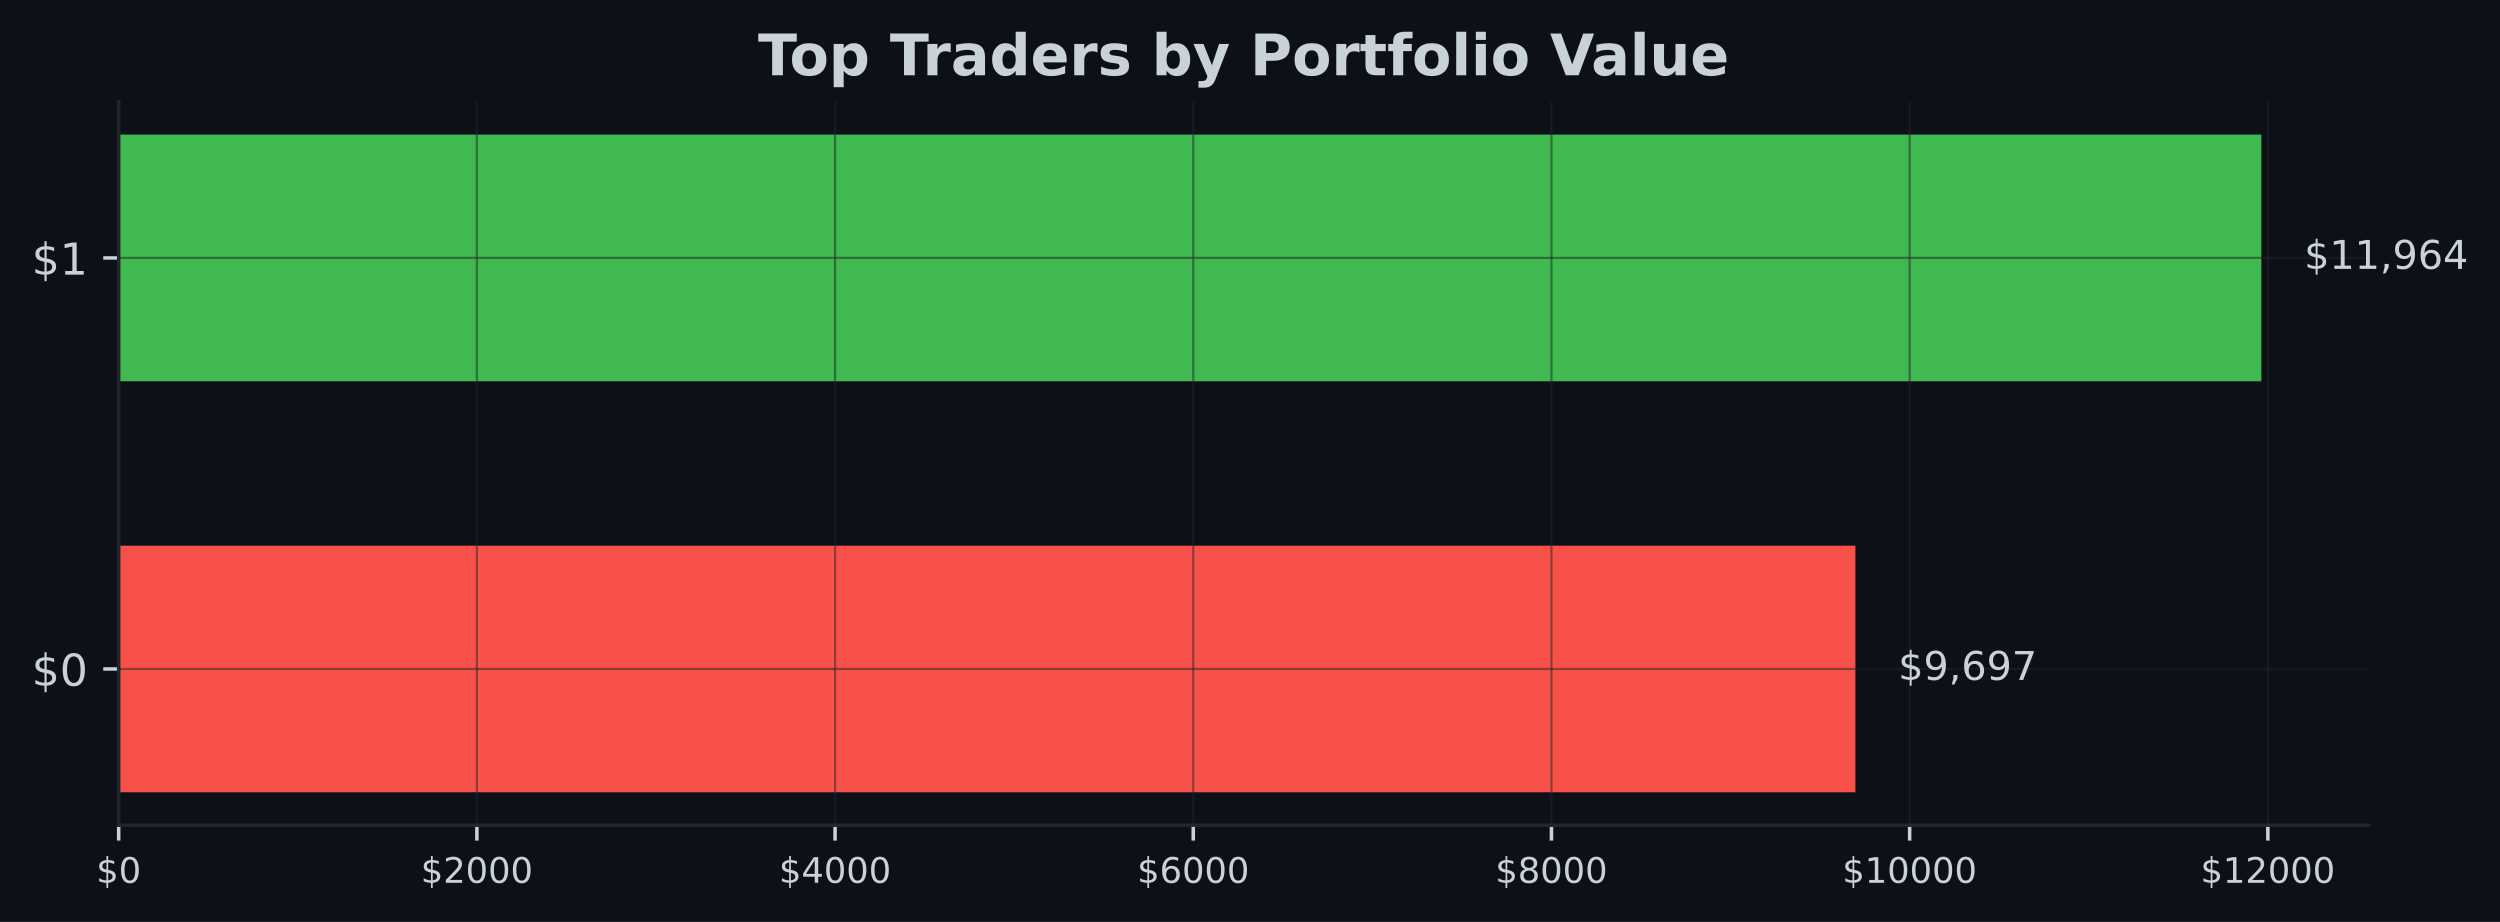
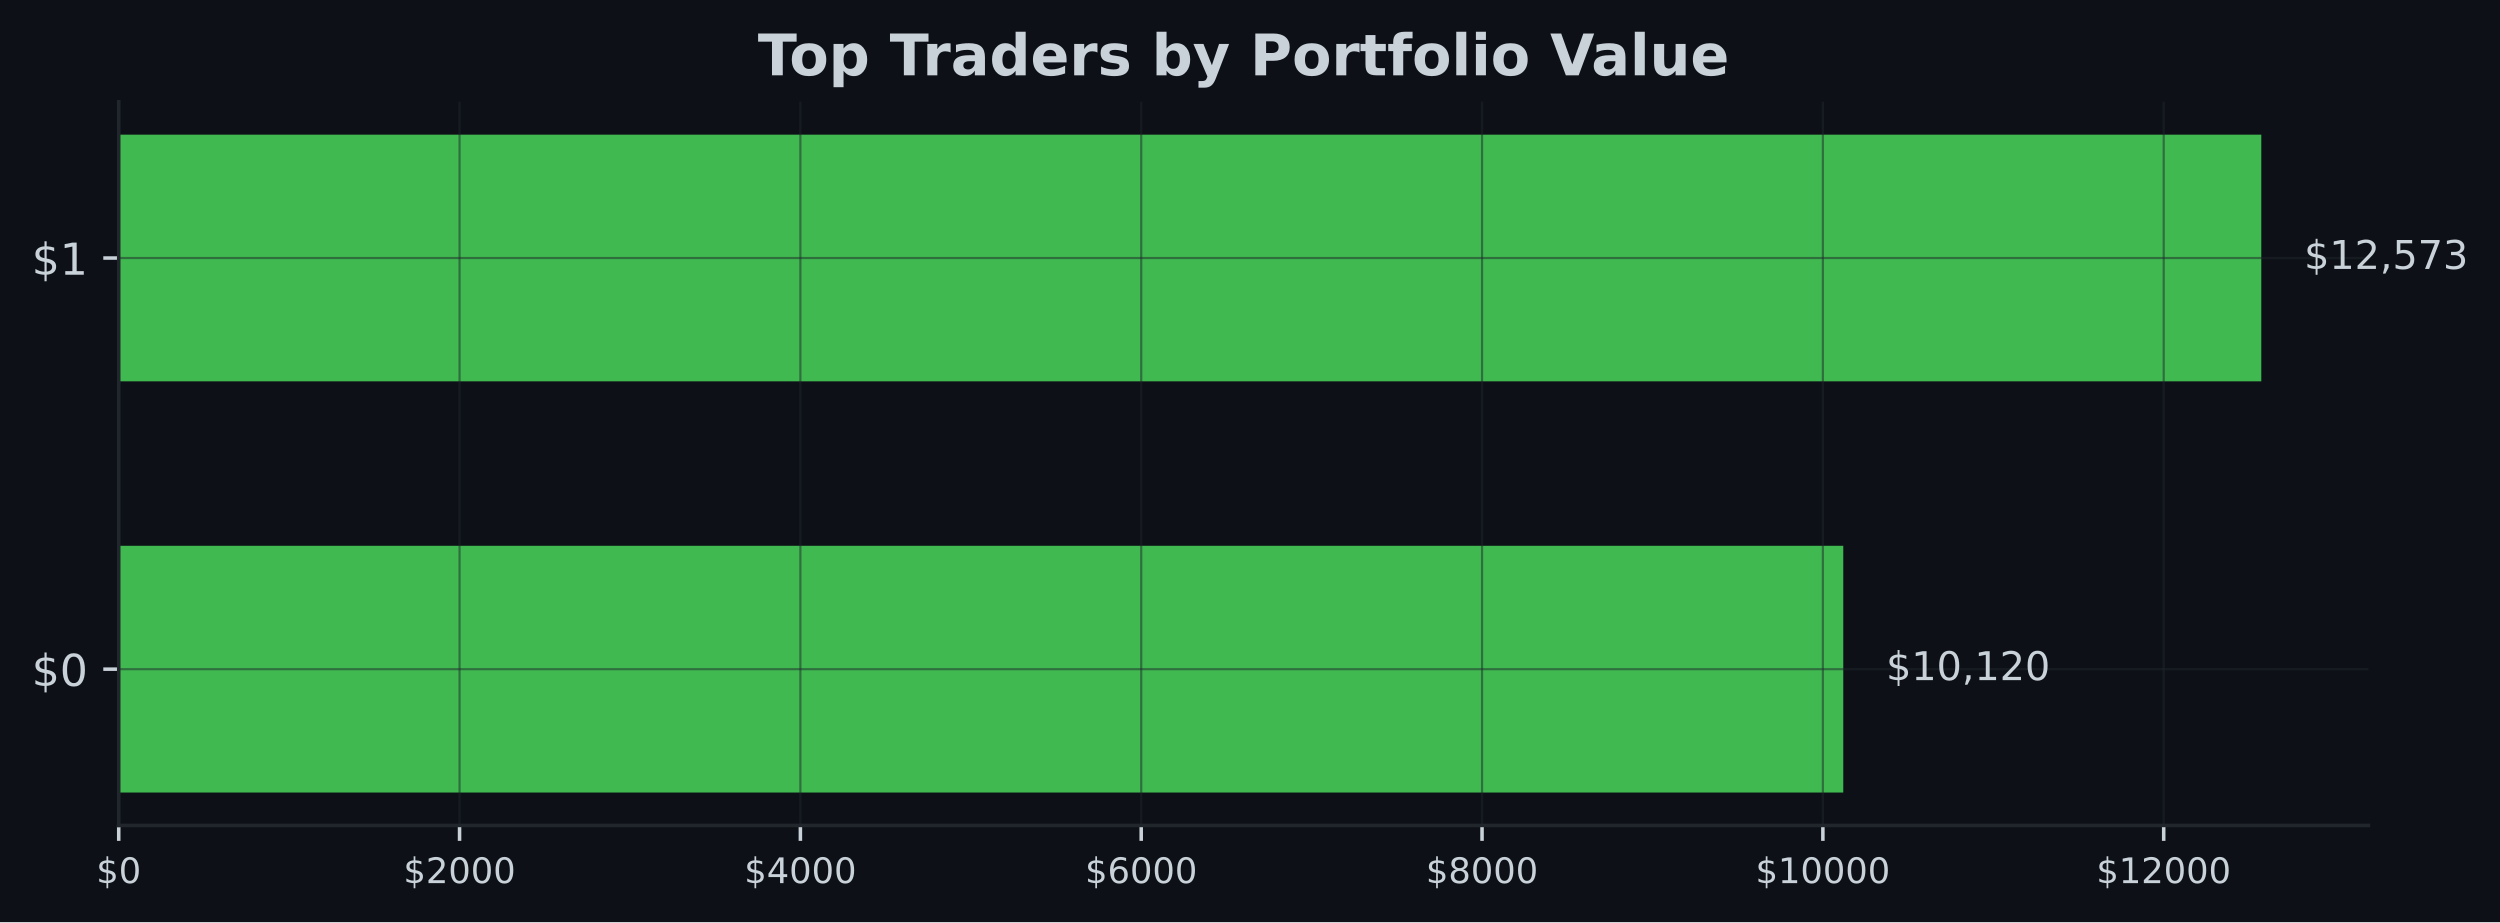
- <svg xmlns="http://www.w3.org/2000/svg" xmlns:xlink="http://www.w3.org/1999/xlink" width="567.145pt" height="209.14pt" viewBox="0 0 567.145 209.14" version="1.1">
+ <svg xmlns="http://www.w3.org/2000/svg" xmlns:xlink="http://www.w3.org/1999/xlink" width="566.97pt" height="209.14pt" viewBox="0 0 566.97 209.14" version="1.1">
  <defs>
    <style type="text/css">*{stroke-linejoin: round; stroke-linecap: butt}</style>
  </defs>
  <g id="figure_1">
    <g id="patch_1">
-       <path d="M 0 209.14  L 567.145 209.14  L 567.145 0  L 0 0  z " style="fill: #0d1117" />
+       <path d="M 0 209.14  L 566.97 209.14  L 566.97 0  L 0 0  z " style="fill: #0d1117" />
    </g>
    <g id="axes_1">
      <g id="patch_2">
-         <path d="M 26.925 187.198  L 537.309 187.198  L 537.309 23.078  L 26.925 23.078  z " style="fill: #0d1117" />
+         <path d="M 26.925 187.198  L 537.129 187.198  L 537.129 23.078  L 26.925 23.078  z " style="fill: #0d1117" />
      </g>
      <g id="patch_3">
-         <path d="M 26.925 179.738  L 420.911 179.738  L 420.911 123.788  L 26.925 123.788  z " clip-path="url(#pf197413e3d)" style="fill: #f85149" />
+         <path d="M 26.925 179.738  L 418.03 179.738  L 418.03 123.788  L 26.925 123.788  z " clip-path="url(#pdb9535e54c)" style="fill: #3fb950" />
      </g>
      <g id="patch_4">
-         <path d="M 26.925 86.488  L 513.005 86.488  L 513.005 30.538  L 26.925 30.538  z " clip-path="url(#pf197413e3d)" style="fill: #3fb950" />
+         <path d="M 26.925 86.488  L 512.834 86.488  L 512.834 30.538  L 26.925 30.538  z " clip-path="url(#pdb9535e54c)" style="fill: #3fb950" />
      </g>
      <g id="matplotlib.axis_1">
        <g id="xtick_1">
          <g id="line2d_1">
-             <path d="M 26.925 187.198  L 26.925 23.078  " clip-path="url(#pf197413e3d)" style="fill: none; stroke: #21262d; stroke-opacity: 0.5; stroke-width: 0.5; stroke-linecap: square" />
+             <path d="M 26.925 187.198  L 26.925 23.078  " clip-path="url(#pdb9535e54c)" style="fill: none; stroke: #21262d; stroke-opacity: 0.5; stroke-width: 0.5; stroke-linecap: square" />
          </g>
          <g id="line2d_2">
            <defs>
-               <path id="m295de353b8" d="M 0 0  L 0 3.5  " style="stroke: #c9d1d9; stroke-width: 0.8" />
+               <path id="md4d3b356af" d="M 0 0  L 0 3.5  " style="stroke: #c9d1d9; stroke-width: 0.8" />
            </defs>
            <g>
-               <use xlink:href="#m295de353b8" x="26.925" y="187.198" style="fill: #c9d1d9; stroke: #c9d1d9; stroke-width: 0.8" />
+               <use xlink:href="#md4d3b356af" x="26.925" y="187.198" style="fill: #c9d1d9; stroke: #c9d1d9; stroke-width: 0.8" />
            </g>
          </g>
          <g id="text_1">
            <g style="fill: #c9d1d9" transform="translate(21.835 200.2767) scale(0.08 -0.08)">
              <defs>
                <path id="DejaVuSans-24" d="M 2163 -941  L 1850 -941  L 1847 0  Q 1519 6 1191 76  Q 863 147 531 288  L 531 850  Q 850 650 1176 548  Q 1503 447 1850 444  L 1850 1869  Q 1159 1981 845 2250  Q 531 2519 531 2988  Q 531 3497 872 3790  Q 1213 4084 1850 4128  L 1850 4863  L 2163 4863  L 2163 4138  Q 2453 4125 2725 4076  Q 2997 4028 3256 3944  L 3256 3397  Q 2997 3528 2723 3600  Q 2450 3672 2163 3684  L 2163 2350  Q 2872 2241 3206 1959  Q 3541 1678 3541 1191  Q 3541 663 3186 358  Q 2831 53 2163 6  L 2163 -941  z M 1850 2406  L 1850 3688  Q 1488 3647 1297 3481  Q 1106 3316 1106 3041  Q 1106 2772 1282 2622  Q 1459 2472 1850 2406  z M 2163 1806  L 2163 453  Q 2559 506 2761 678  Q 2963 850 2963 1131  Q 2963 1406 2770 1568  Q 2578 1731 2163 1806  z " transform="scale(0.015625)" />
                <path id="DejaVuSans-30" d="M 2034 4250  Q 1547 4250 1301 3770  Q 1056 3291 1056 2328  Q 1056 1369 1301 889  Q 1547 409 2034 409  Q 2525 409 2770 889  Q 3016 1369 3016 2328  Q 3016 3291 2770 3770  Q 2525 4250 2034 4250  z M 2034 4750  Q 2819 4750 3233 4129  Q 3647 3509 3647 2328  Q 3647 1150 3233 529  Q 2819 -91 2034 -91  Q 1250 -91 836 529  Q 422 1150 422 2328  Q 422 3509 836 4129  Q 1250 4750 2034 4750  z " transform="scale(0.015625)" />
              </defs>
              <use xlink:href="#DejaVuSans-24" />
              <use xlink:href="#DejaVuSans-30" transform="translate(63.62305 0)" />
            </g>
          </g>
        </g>
        <g id="xtick_2">
          <g id="line2d_3">
-             <path d="M 108.184 187.198  L 108.184 23.078  " clip-path="url(#pf197413e3d)" style="fill: none; stroke: #21262d; stroke-opacity: 0.5; stroke-width: 0.5; stroke-linecap: square" />
+             <path d="M 104.221 187.198  L 104.221 23.078  " clip-path="url(#pdb9535e54c)" style="fill: none; stroke: #21262d; stroke-opacity: 0.5; stroke-width: 0.5; stroke-linecap: square" />
          </g>
          <g id="line2d_4">
            <g>
-               <use xlink:href="#m295de353b8" x="108.184" y="187.198" style="fill: #c9d1d9; stroke: #c9d1d9; stroke-width: 0.8" />
+               <use xlink:href="#md4d3b356af" x="104.221" y="187.198" style="fill: #c9d1d9; stroke: #c9d1d9; stroke-width: 0.8" />
            </g>
          </g>
          <g id="text_2">
-             <g style="fill: #c9d1d9" transform="translate(95.45871 200.2767) scale(0.08 -0.08)">
+             <g style="fill: #c9d1d9" transform="translate(91.49623 200.2767) scale(0.08 -0.08)">
              <defs>
                <path id="DejaVuSans-32" d="M 1228 531  L 3431 531  L 3431 0  L 469 0  L 469 531  Q 828 903 1448 1529  Q 2069 2156 2228 2338  Q 2531 2678 2651 2914  Q 2772 3150 2772 3378  Q 2772 3750 2511 3984  Q 2250 4219 1831 4219  Q 1534 4219 1204 4116  Q 875 4013 500 3803  L 500 4441  Q 881 4594 1212 4672  Q 1544 4750 1819 4750  Q 2544 4750 2975 4387  Q 3406 4025 3406 3419  Q 3406 3131 3298 2873  Q 3191 2616 2906 2266  Q 2828 2175 2409 1742  Q 1991 1309 1228 531  z " transform="scale(0.015625)" />
              </defs>
              <use xlink:href="#DejaVuSans-24" />
              <use xlink:href="#DejaVuSans-32" transform="translate(63.62305 0)" />
              <use xlink:href="#DejaVuSans-30" transform="translate(127.2461 0)" />
              <use xlink:href="#DejaVuSans-30" transform="translate(190.8691 0)" />
              <use xlink:href="#DejaVuSans-30" transform="translate(254.4922 0)" />
            </g>
          </g>
        </g>
        <g id="xtick_3">
          <g id="line2d_5">
-             <path d="M 189.442 187.198  L 189.442 23.078  " clip-path="url(#pf197413e3d)" style="fill: none; stroke: #21262d; stroke-opacity: 0.5; stroke-width: 0.5; stroke-linecap: square" />
+             <path d="M 181.517 187.198  L 181.517 23.078  " clip-path="url(#pdb9535e54c)" style="fill: none; stroke: #21262d; stroke-opacity: 0.5; stroke-width: 0.5; stroke-linecap: square" />
          </g>
          <g id="line2d_6">
            <g>
-               <use xlink:href="#m295de353b8" x="189.442" y="187.198" style="fill: #c9d1d9; stroke: #c9d1d9; stroke-width: 0.8" />
+               <use xlink:href="#md4d3b356af" x="181.517" y="187.198" style="fill: #c9d1d9; stroke: #c9d1d9; stroke-width: 0.8" />
            </g>
          </g>
          <g id="text_3">
-             <g style="fill: #c9d1d9" transform="translate(176.7174 200.2767) scale(0.08 -0.08)">
+             <g style="fill: #c9d1d9" transform="translate(168.7925 200.2767) scale(0.08 -0.08)">
              <defs>
                <path id="DejaVuSans-34" d="M 2419 4116  L 825 1625  L 2419 1625  L 2419 4116  z M 2253 4666  L 3047 4666  L 3047 1625  L 3713 1625  L 3713 1100  L 3047 1100  L 3047 0  L 2419 0  L 2419 1100  L 313 1100  L 313 1709  L 2253 4666  z " transform="scale(0.015625)" />
              </defs>
              <use xlink:href="#DejaVuSans-24" />
              <use xlink:href="#DejaVuSans-34" transform="translate(63.62305 0)" />
              <use xlink:href="#DejaVuSans-30" transform="translate(127.2461 0)" />
              <use xlink:href="#DejaVuSans-30" transform="translate(190.8691 0)" />
              <use xlink:href="#DejaVuSans-30" transform="translate(254.4922 0)" />
            </g>
          </g>
        </g>
        <g id="xtick_4">
          <g id="line2d_7">
-             <path d="M 270.701 187.198  L 270.701 23.078  " clip-path="url(#pf197413e3d)" style="fill: none; stroke: #21262d; stroke-opacity: 0.5; stroke-width: 0.5; stroke-linecap: square" />
+             <path d="M 258.814 187.198  L 258.814 23.078  " clip-path="url(#pdb9535e54c)" style="fill: none; stroke: #21262d; stroke-opacity: 0.5; stroke-width: 0.5; stroke-linecap: square" />
          </g>
          <g id="line2d_8">
            <g>
-               <use xlink:href="#m295de353b8" x="270.701" y="187.198" style="fill: #c9d1d9; stroke: #c9d1d9; stroke-width: 0.8" />
+               <use xlink:href="#md4d3b356af" x="258.814" y="187.198" style="fill: #c9d1d9; stroke: #c9d1d9; stroke-width: 0.8" />
            </g>
          </g>
          <g id="text_4">
-             <g style="fill: #c9d1d9" transform="translate(257.9761 200.2767) scale(0.08 -0.08)">
+             <g style="fill: #c9d1d9" transform="translate(246.0887 200.2767) scale(0.08 -0.08)">
              <defs>
                <path id="DejaVuSans-36" d="M 2113 2584  Q 1688 2584 1439 2293  Q 1191 2003 1191 1497  Q 1191 994 1439 701  Q 1688 409 2113 409  Q 2538 409 2786 701  Q 3034 994 3034 1497  Q 3034 2003 2786 2293  Q 2538 2584 2113 2584  z M 3366 4563  L 3366 3988  Q 3128 4100 2886 4159  Q 2644 4219 2406 4219  Q 1781 4219 1451 3797  Q 1122 3375 1075 2522  Q 1259 2794 1537 2939  Q 1816 3084 2150 3084  Q 2853 3084 3261 2657  Q 3669 2231 3669 1497  Q 3669 778 3244 343  Q 2819 -91 2113 -91  Q 1303 -91 875 529  Q 447 1150 447 2328  Q 447 3434 972 4092  Q 1497 4750 2381 4750  Q 2619 4750 2861 4703  Q 3103 4656 3366 4563  z " transform="scale(0.015625)" />
              </defs>
              <use xlink:href="#DejaVuSans-24" />
              <use xlink:href="#DejaVuSans-36" transform="translate(63.62305 0)" />
              <use xlink:href="#DejaVuSans-30" transform="translate(127.2461 0)" />
              <use xlink:href="#DejaVuSans-30" transform="translate(190.8691 0)" />
              <use xlink:href="#DejaVuSans-30" transform="translate(254.4922 0)" />
            </g>
          </g>
        </g>
        <g id="xtick_5">
          <g id="line2d_9">
-             <path d="M 351.96 187.198  L 351.96 23.078  " clip-path="url(#pf197413e3d)" style="fill: none; stroke: #21262d; stroke-opacity: 0.5; stroke-width: 0.5; stroke-linecap: square" />
+             <path d="M 336.11 187.198  L 336.11 23.078  " clip-path="url(#pdb9535e54c)" style="fill: none; stroke: #21262d; stroke-opacity: 0.5; stroke-width: 0.5; stroke-linecap: square" />
          </g>
          <g id="line2d_10">
            <g>
-               <use xlink:href="#m295de353b8" x="351.96" y="187.198" style="fill: #c9d1d9; stroke: #c9d1d9; stroke-width: 0.8" />
+               <use xlink:href="#md4d3b356af" x="336.11" y="187.198" style="fill: #c9d1d9; stroke: #c9d1d9; stroke-width: 0.8" />
            </g>
          </g>
          <g id="text_5">
-             <g style="fill: #c9d1d9" transform="translate(339.2348 200.2767) scale(0.08 -0.08)">
+             <g style="fill: #c9d1d9" transform="translate(323.3849 200.2767) scale(0.08 -0.08)">
              <defs>
                <path id="DejaVuSans-38" d="M 2034 2216  Q 1584 2216 1326 1975  Q 1069 1734 1069 1313  Q 1069 891 1326 650  Q 1584 409 2034 409  Q 2484 409 2743 651  Q 3003 894 3003 1313  Q 3003 1734 2745 1975  Q 2488 2216 2034 2216  z M 1403 2484  Q 997 2584 770 2862  Q 544 3141 544 3541  Q 544 4100 942 4425  Q 1341 4750 2034 4750  Q 2731 4750 3128 4425  Q 3525 4100 3525 3541  Q 3525 3141 3298 2862  Q 3072 2584 2669 2484  Q 3125 2378 3379 2068  Q 3634 1759 3634 1313  Q 3634 634 3220 271  Q 2806 -91 2034 -91  Q 1263 -91 848 271  Q 434 634 434 1313  Q 434 1759 690 2068  Q 947 2378 1403 2484  z M 1172 3481  Q 1172 3119 1398 2916  Q 1625 2713 2034 2713  Q 2441 2713 2670 2916  Q 2900 3119 2900 3481  Q 2900 3844 2670 4047  Q 2441 4250 2034 4250  Q 1625 4250 1398 4047  Q 1172 3844 1172 3481  z " transform="scale(0.015625)" />
              </defs>
              <use xlink:href="#DejaVuSans-24" />
              <use xlink:href="#DejaVuSans-38" transform="translate(63.62305 0)" />
              <use xlink:href="#DejaVuSans-30" transform="translate(127.2461 0)" />
              <use xlink:href="#DejaVuSans-30" transform="translate(190.8691 0)" />
              <use xlink:href="#DejaVuSans-30" transform="translate(254.4922 0)" />
            </g>
          </g>
        </g>
        <g id="xtick_6">
          <g id="line2d_11">
-             <path d="M 433.219 187.198  L 433.219 23.078  " clip-path="url(#pf197413e3d)" style="fill: none; stroke: #21262d; stroke-opacity: 0.5; stroke-width: 0.5; stroke-linecap: square" />
+             <path d="M 413.406 187.198  L 413.406 23.078  " clip-path="url(#pdb9535e54c)" style="fill: none; stroke: #21262d; stroke-opacity: 0.5; stroke-width: 0.5; stroke-linecap: square" />
          </g>
          <g id="line2d_12">
            <g>
-               <use xlink:href="#m295de353b8" x="433.219" y="187.198" style="fill: #c9d1d9; stroke: #c9d1d9; stroke-width: 0.8" />
+               <use xlink:href="#md4d3b356af" x="413.406" y="187.198" style="fill: #c9d1d9; stroke: #c9d1d9; stroke-width: 0.8" />
            </g>
          </g>
          <g id="text_6">
-             <g style="fill: #c9d1d9" transform="translate(417.9486 200.2767) scale(0.08 -0.08)">
+             <g style="fill: #c9d1d9" transform="translate(398.1362 200.2767) scale(0.08 -0.08)">
              <defs>
                <path id="DejaVuSans-31" d="M 794 531  L 1825 531  L 1825 4091  L 703 3866  L 703 4441  L 1819 4666  L 2450 4666  L 2450 531  L 3481 531  L 3481 0  L 794 0  L 794 531  z " transform="scale(0.015625)" />
              </defs>
              <use xlink:href="#DejaVuSans-24" />
              <use xlink:href="#DejaVuSans-31" transform="translate(63.62305 0)" />
              <use xlink:href="#DejaVuSans-30" transform="translate(127.2461 0)" />
              <use xlink:href="#DejaVuSans-30" transform="translate(190.8691 0)" />
              <use xlink:href="#DejaVuSans-30" transform="translate(254.4922 0)" />
              <use xlink:href="#DejaVuSans-30" transform="translate(318.1152 0)" />
            </g>
          </g>
        </g>
        <g id="xtick_7">
          <g id="line2d_13">
-             <path d="M 514.477 187.198  L 514.477 23.078  " clip-path="url(#pf197413e3d)" style="fill: none; stroke: #21262d; stroke-opacity: 0.5; stroke-width: 0.5; stroke-linecap: square" />
+             <path d="M 490.702 187.198  L 490.702 23.078  " clip-path="url(#pdb9535e54c)" style="fill: none; stroke: #21262d; stroke-opacity: 0.5; stroke-width: 0.5; stroke-linecap: square" />
          </g>
          <g id="line2d_14">
            <g>
-               <use xlink:href="#m295de353b8" x="514.477" y="187.198" style="fill: #c9d1d9; stroke: #c9d1d9; stroke-width: 0.8" />
+               <use xlink:href="#md4d3b356af" x="490.702" y="187.198" style="fill: #c9d1d9; stroke: #c9d1d9; stroke-width: 0.8" />
            </g>
          </g>
          <g id="text_7">
-             <g style="fill: #c9d1d9" transform="translate(499.2073 200.2767) scale(0.08 -0.08)">
+             <g style="fill: #c9d1d9" transform="translate(475.4324 200.2767) scale(0.08 -0.08)">
              <use xlink:href="#DejaVuSans-24" />
              <use xlink:href="#DejaVuSans-31" transform="translate(63.62305 0)" />
              <use xlink:href="#DejaVuSans-32" transform="translate(127.2461 0)" />
              <use xlink:href="#DejaVuSans-30" transform="translate(190.8691 0)" />
              <use xlink:href="#DejaVuSans-30" transform="translate(254.4922 0)" />
              <use xlink:href="#DejaVuSans-30" transform="translate(318.1152 0)" />
            </g>
          </g>
        </g>
      </g>
      <g id="matplotlib.axis_2">
        <g id="ytick_1">
          <g id="line2d_15">
-             <path d="M 26.925 151.763  L 537.309 151.763  " clip-path="url(#pf197413e3d)" style="fill: none; stroke: #21262d; stroke-opacity: 0.5; stroke-width: 0.5; stroke-linecap: square" />
+             <path d="M 26.925 151.763  L 537.129 151.763  " clip-path="url(#pdb9535e54c)" style="fill: none; stroke: #21262d; stroke-opacity: 0.5; stroke-width: 0.5; stroke-linecap: square" />
          </g>
          <g id="line2d_16">
            <defs>
-               <path id="md09df01702" d="M 0 0  L -3.5 0  " style="stroke: #c9d1d9; stroke-width: 0.8" />
+               <path id="m613e9a208f" d="M 0 0  L -3.5 0  " style="stroke: #c9d1d9; stroke-width: 0.8" />
            </defs>
            <g>
-               <use xlink:href="#md09df01702" x="26.925" y="151.763" style="fill: #c9d1d9; stroke: #c9d1d9; stroke-width: 0.8" />
+               <use xlink:href="#m613e9a208f" x="26.925" y="151.763" style="fill: #c9d1d9; stroke: #c9d1d9; stroke-width: 0.8" />
            </g>
          </g>
          <g id="text_8">
            <g style="fill: #c9d1d9" transform="translate(7.2 155.5622) scale(0.1 -0.1)">
              <use xlink:href="#DejaVuSans-24" />
              <use xlink:href="#DejaVuSans-30" transform="translate(63.62305 0)" />
            </g>
          </g>
        </g>
        <g id="ytick_2">
          <g id="line2d_17">
-             <path d="M 26.925 58.513  L 537.309 58.513  " clip-path="url(#pf197413e3d)" style="fill: none; stroke: #21262d; stroke-opacity: 0.5; stroke-width: 0.5; stroke-linecap: square" />
+             <path d="M 26.925 58.513  L 537.129 58.513  " clip-path="url(#pdb9535e54c)" style="fill: none; stroke: #21262d; stroke-opacity: 0.5; stroke-width: 0.5; stroke-linecap: square" />
          </g>
          <g id="line2d_18">
            <g>
-               <use xlink:href="#md09df01702" x="26.925" y="58.513" style="fill: #c9d1d9; stroke: #c9d1d9; stroke-width: 0.8" />
+               <use xlink:href="#m613e9a208f" x="26.925" y="58.513" style="fill: #c9d1d9; stroke: #c9d1d9; stroke-width: 0.8" />
            </g>
          </g>
          <g id="text_9">
            <g style="fill: #c9d1d9" transform="translate(7.2 62.31219) scale(0.1 -0.1)">
              <use xlink:href="#DejaVuSans-24" />
              <use xlink:href="#DejaVuSans-31" transform="translate(63.62305 0)" />
            </g>
          </g>
        </g>
      </g>
      <g id="patch_5">
        <path d="M 26.925 187.198  L 26.925 23.078  " style="fill: none; stroke: #21262d; stroke-width: 0.8; stroke-linejoin: miter; stroke-linecap: square" />
      </g>
      <g id="patch_6">
-         <path d="M 26.925 187.198  L 537.309 187.198  " style="fill: none; stroke: #21262d; stroke-width: 0.8; stroke-linejoin: miter; stroke-linecap: square" />
+         <path d="M 26.925 187.198  L 537.129 187.198  " style="fill: none; stroke: #21262d; stroke-width: 0.8; stroke-linejoin: miter; stroke-linecap: square" />
      </g>
      <g id="text_10">
-         <g style="fill: #c9d1d9" transform="translate(430.6327 154.2464) scale(0.09 -0.09)">
+         <g style="fill: #c9d1d9" transform="translate(427.7478 154.2464) scale(0.09 -0.09)">
          <defs>
-             <path id="DejaVuSans-39" d="M 703 97  L 703 672  Q 941 559 1184 500  Q 1428 441 1663 441  Q 2288 441 2617 861  Q 2947 1281 2994 2138  Q 2813 1869 2534 1725  Q 2256 1581 1919 1581  Q 1219 1581 811 2004  Q 403 2428 403 3163  Q 403 3881 828 4315  Q 1253 4750 1959 4750  Q 2769 4750 3195 4129  Q 3622 3509 3622 2328  Q 3622 1225 3098 567  Q 2575 -91 1691 -91  Q 1453 -91 1209 -44  Q 966 3 703 97  z M 1959 2075  Q 2384 2075 2632 2365  Q 2881 2656 2881 3163  Q 2881 3666 2632 3958  Q 2384 4250 1959 4250  Q 1534 4250 1286 3958  Q 1038 3666 1038 3163  Q 1038 2656 1286 2365  Q 1534 2075 1959 2075  z " transform="scale(0.015625)" />
            <path id="DejaVuSans-2c" d="M 750 794  L 1409 794  L 1409 256  L 897 -744  L 494 -744  L 750 256  L 750 794  z " transform="scale(0.015625)" />
-             <path id="DejaVuSans-37" d="M 525 4666  L 3525 4666  L 3525 4397  L 1831 0  L 1172 0  L 2766 4134  L 525 4134  L 525 4666  z " transform="scale(0.015625)" />
          </defs>
          <use xlink:href="#DejaVuSans-24" />
-           <use xlink:href="#DejaVuSans-39" transform="translate(63.62305 0)" />
-           <use xlink:href="#DejaVuSans-2c" transform="translate(127.2461 0)" />
-           <use xlink:href="#DejaVuSans-36" transform="translate(159.0332 0)" />
-           <use xlink:href="#DejaVuSans-39" transform="translate(222.6562 0)" />
-           <use xlink:href="#DejaVuSans-37" transform="translate(286.2793 0)" />
+           <use xlink:href="#DejaVuSans-31" transform="translate(63.62305 0)" />
+           <use xlink:href="#DejaVuSans-30" transform="translate(127.2461 0)" />
+           <use xlink:href="#DejaVuSans-2c" transform="translate(190.8691 0)" />
+           <use xlink:href="#DejaVuSans-31" transform="translate(222.6562 0)" />
+           <use xlink:href="#DejaVuSans-32" transform="translate(286.2793 0)" />
+           <use xlink:href="#DejaVuSans-30" transform="translate(349.9023 0)" />
        </g>
      </g>
      <g id="text_11">
-         <g style="fill: #c9d1d9" transform="translate(522.7269 60.99641) scale(0.09 -0.09)">
+         <g style="fill: #c9d1d9" transform="translate(522.552 60.99641) scale(0.09 -0.09)">
+           <defs>
+             <path id="DejaVuSans-35" d="M 691 4666  L 3169 4666  L 3169 4134  L 1269 4134  L 1269 2991  Q 1406 3038 1543 3061  Q 1681 3084 1819 3084  Q 2600 3084 3056 2656  Q 3513 2228 3513 1497  Q 3513 744 3044 326  Q 2575 -91 1722 -91  Q 1428 -91 1123 -41  Q 819 9 494 109  L 494 744  Q 775 591 1075 516  Q 1375 441 1709 441  Q 2250 441 2565 725  Q 2881 1009 2881 1497  Q 2881 1984 2565 2268  Q 2250 2553 1709 2553  Q 1456 2553 1204 2497  Q 953 2441 691 2322  L 691 4666  z " transform="scale(0.015625)" />
+             <path id="DejaVuSans-37" d="M 525 4666  L 3525 4666  L 3525 4397  L 1831 0  L 1172 0  L 2766 4134  L 525 4134  L 525 4666  z " transform="scale(0.015625)" />
+             <path id="DejaVuSans-33" d="M 2597 2516  Q 3050 2419 3304 2112  Q 3559 1806 3559 1356  Q 3559 666 3084 287  Q 2609 -91 1734 -91  Q 1441 -91 1130 -33  Q 819 25 488 141  L 488 750  Q 750 597 1062 519  Q 1375 441 1716 441  Q 2309 441 2620 675  Q 2931 909 2931 1356  Q 2931 1769 2642 2001  Q 2353 2234 1838 2234  L 1294 2234  L 1294 2753  L 1863 2753  Q 2328 2753 2575 2939  Q 2822 3125 2822 3475  Q 2822 3834 2567 4026  Q 2313 4219 1838 4219  Q 1578 4219 1281 4162  Q 984 4106 628 3988  L 628 4550  Q 988 4650 1302 4700  Q 1616 4750 1894 4750  Q 2613 4750 3031 4423  Q 3450 4097 3450 3541  Q 3450 3153 3228 2886  Q 3006 2619 2597 2516  z " transform="scale(0.015625)" />
+           </defs>
          <use xlink:href="#DejaVuSans-24" />
          <use xlink:href="#DejaVuSans-31" transform="translate(63.62305 0)" />
-           <use xlink:href="#DejaVuSans-31" transform="translate(127.2461 0)" />
+           <use xlink:href="#DejaVuSans-32" transform="translate(127.2461 0)" />
          <use xlink:href="#DejaVuSans-2c" transform="translate(190.8691 0)" />
-           <use xlink:href="#DejaVuSans-39" transform="translate(222.6562 0)" />
-           <use xlink:href="#DejaVuSans-36" transform="translate(286.2793 0)" />
-           <use xlink:href="#DejaVuSans-34" transform="translate(349.9023 0)" />
+           <use xlink:href="#DejaVuSans-35" transform="translate(222.6562 0)" />
+           <use xlink:href="#DejaVuSans-37" transform="translate(286.2793 0)" />
+           <use xlink:href="#DejaVuSans-33" transform="translate(349.9023 0)" />
        </g>
      </g>
      <g id="text_12">
-         <g style="fill: #c9d1d9" transform="translate(171.9574 17.07797) scale(0.13 -0.13)">
+         <g style="fill: #c9d1d9" transform="translate(171.8674 17.07797) scale(0.13 -0.13)">
          <defs>
            <path id="DejaVuSans-Bold-54" d="M 31 4666  L 4331 4666  L 4331 3756  L 2784 3756  L 2784 0  L 1581 0  L 1581 3756  L 31 3756  L 31 4666  z " transform="scale(0.015625)" />
            <path id="DejaVuSans-Bold-6f" d="M 2203 2784  Q 1831 2784 1636 2517  Q 1441 2250 1441 1747  Q 1441 1244 1636 976  Q 1831 709 2203 709  Q 2569 709 2762 976  Q 2956 1244 2956 1747  Q 2956 2250 2762 2517  Q 2569 2784 2203 2784  z M 2203 3584  Q 3106 3584 3614 3096  Q 4122 2609 4122 1747  Q 4122 884 3614 396  Q 3106 -91 2203 -91  Q 1297 -91 786 396  Q 275 884 275 1747  Q 275 2609 786 3096  Q 1297 3584 2203 3584  z " transform="scale(0.015625)" />
            <path id="DejaVuSans-Bold-70" d="M 1656 506  L 1656 -1331  L 538 -1331  L 538 3500  L 1656 3500  L 1656 2988  Q 1888 3294 2169 3439  Q 2450 3584 2816 3584  Q 3463 3584 3878 3070  Q 4294 2556 4294 1747  Q 4294 938 3878 423  Q 3463 -91 2816 -91  Q 2450 -91 2169 54  Q 1888 200 1656 506  z M 2400 2772  Q 2041 2772 1848 2508  Q 1656 2244 1656 1747  Q 1656 1250 1848 986  Q 2041 722 2400 722  Q 2759 722 2948 984  Q 3138 1247 3138 1747  Q 3138 2247 2948 2509  Q 2759 2772 2400 2772  z " transform="scale(0.015625)" />
            <path id="DejaVuSans-Bold-20" transform="scale(0.015625)" />
            <path id="DejaVuSans-Bold-72" d="M 3138 2547  Q 2991 2616 2845 2648  Q 2700 2681 2553 2681  Q 2122 2681 1889 2404  Q 1656 2128 1656 1613  L 1656 0  L 538 0  L 538 3500  L 1656 3500  L 1656 2925  Q 1872 3269 2151 3426  Q 2431 3584 2822 3584  Q 2878 3584 2943 3579  Q 3009 3575 3134 3559  L 3138 2547  z " transform="scale(0.015625)" />
            <path id="DejaVuSans-Bold-61" d="M 2106 1575  Q 1756 1575 1579 1456  Q 1403 1338 1403 1106  Q 1403 894 1545 773  Q 1688 653 1941 653  Q 2256 653 2472 879  Q 2688 1106 2688 1447  L 2688 1575  L 2106 1575  z M 3816 1997  L 3816 0  L 2688 0  L 2688 519  Q 2463 200 2181 54  Q 1900 -91 1497 -91  Q 953 -91 614 226  Q 275 544 275 1050  Q 275 1666 698 1953  Q 1122 2241 2028 2241  L 2688 2241  L 2688 2328  Q 2688 2594 2478 2717  Q 2269 2841 1825 2841  Q 1466 2841 1156 2769  Q 847 2697 581 2553  L 581 3406  Q 941 3494 1303 3539  Q 1666 3584 2028 3584  Q 2975 3584 3395 3211  Q 3816 2838 3816 1997  z " transform="scale(0.015625)" />
            <path id="DejaVuSans-Bold-64" d="M 2919 2988  L 2919 4863  L 4044 4863  L 4044 0  L 2919 0  L 2919 506  Q 2688 197 2409 53  Q 2131 -91 1766 -91  Q 1119 -91 703 423  Q 288 938 288 1747  Q 288 2556 703 3070  Q 1119 3584 1766 3584  Q 2128 3584 2408 3439  Q 2688 3294 2919 2988  z M 2181 722  Q 2541 722 2730 984  Q 2919 1247 2919 1747  Q 2919 2247 2730 2509  Q 2541 2772 2181 2772  Q 1825 2772 1636 2509  Q 1447 2247 1447 1747  Q 1447 1247 1636 984  Q 1825 722 2181 722  z " transform="scale(0.015625)" />
            <path id="DejaVuSans-Bold-65" d="M 4031 1759  L 4031 1441  L 1416 1441  Q 1456 1047 1700 850  Q 1944 653 2381 653  Q 2734 653 3104 758  Q 3475 863 3866 1075  L 3866 213  Q 3469 63 3072 -14  Q 2675 -91 2278 -91  Q 1328 -91 801 392  Q 275 875 275 1747  Q 275 2603 792 3093  Q 1309 3584 2216 3584  Q 3041 3584 3536 3087  Q 4031 2591 4031 1759  z M 2881 2131  Q 2881 2450 2695 2645  Q 2509 2841 2209 2841  Q 1884 2841 1681 2658  Q 1478 2475 1428 2131  L 2881 2131  z " transform="scale(0.015625)" />
            <path id="DejaVuSans-Bold-73" d="M 3272 3391  L 3272 2541  Q 2913 2691 2578 2766  Q 2244 2841 1947 2841  Q 1628 2841 1473 2761  Q 1319 2681 1319 2516  Q 1319 2381 1436 2309  Q 1553 2238 1856 2203  L 2053 2175  Q 2913 2066 3209 1816  Q 3506 1566 3506 1031  Q 3506 472 3093 190  Q 2681 -91 1863 -91  Q 1516 -91 1145 -36  Q 775 19 384 128  L 384 978  Q 719 816 1070 734  Q 1422 653 1784 653  Q 2113 653 2278 743  Q 2444 834 2444 1013  Q 2444 1163 2330 1236  Q 2216 1309 1875 1350  L 1678 1375  Q 931 1469 631 1722  Q 331 1975 331 2491  Q 331 3047 712 3315  Q 1094 3584 1881 3584  Q 2191 3584 2531 3537  Q 2872 3491 3272 3391  z " transform="scale(0.015625)" />
            <path id="DejaVuSans-Bold-62" d="M 2400 722  Q 2759 722 2948 984  Q 3138 1247 3138 1747  Q 3138 2247 2948 2509  Q 2759 2772 2400 2772  Q 2041 2772 1848 2508  Q 1656 2244 1656 1747  Q 1656 1250 1848 986  Q 2041 722 2400 722  z M 1656 2988  Q 1888 3294 2169 3439  Q 2450 3584 2816 3584  Q 3463 3584 3878 3070  Q 4294 2556 4294 1747  Q 4294 938 3878 423  Q 3463 -91 2816 -91  Q 2450 -91 2169 54  Q 1888 200 1656 506  L 1656 0  L 538 0  L 538 4863  L 1656 4863  L 1656 2988  z " transform="scale(0.015625)" />
            <path id="DejaVuSans-Bold-79" d="M 78 3500  L 1197 3500  L 2138 1125  L 2938 3500  L 4056 3500  L 2584 -331  Q 2363 -916 2067 -1148  Q 1772 -1381 1288 -1381  L 641 -1381  L 641 -647  L 991 -647  Q 1275 -647 1404 -556  Q 1534 -466 1606 -231  L 1638 -134  L 78 3500  z " transform="scale(0.015625)" />
            <path id="DejaVuSans-Bold-50" d="M 588 4666  L 2584 4666  Q 3475 4666 3951 4270  Q 4428 3875 4428 3144  Q 4428 2409 3951 2014  Q 3475 1619 2584 1619  L 1791 1619  L 1791 0  L 588 0  L 588 4666  z M 1791 3794  L 1791 2491  L 2456 2491  Q 2806 2491 2997 2661  Q 3188 2831 3188 3144  Q 3188 3456 2997 3625  Q 2806 3794 2456 3794  L 1791 3794  z " transform="scale(0.015625)" />
            <path id="DejaVuSans-Bold-74" d="M 1759 4494  L 1759 3500  L 2913 3500  L 2913 2700  L 1759 2700  L 1759 1216  Q 1759 972 1856 886  Q 1953 800 2241 800  L 2816 800  L 2816 0  L 1856 0  Q 1194 0 917 276  Q 641 553 641 1216  L 641 2700  L 84 2700  L 84 3500  L 641 3500  L 641 4494  L 1759 4494  z " transform="scale(0.015625)" />
            <path id="DejaVuSans-Bold-66" d="M 2841 4863  L 2841 4128  L 2222 4128  Q 1984 4128 1890 4042  Q 1797 3956 1797 3744  L 1797 3500  L 2753 3500  L 2753 2700  L 1797 2700  L 1797 0  L 678 0  L 678 2700  L 122 2700  L 122 3500  L 678 3500  L 678 3744  Q 678 4316 997 4589  Q 1316 4863 1984 4863  L 2841 4863  z " transform="scale(0.015625)" />
            <path id="DejaVuSans-Bold-6c" d="M 538 4863  L 1656 4863  L 1656 0  L 538 0  L 538 4863  z " transform="scale(0.015625)" />
            <path id="DejaVuSans-Bold-69" d="M 538 3500  L 1656 3500  L 1656 0  L 538 0  L 538 3500  z M 538 4863  L 1656 4863  L 1656 3950  L 538 3950  L 538 4863  z " transform="scale(0.015625)" />
            <path id="DejaVuSans-Bold-56" d="M 31 4666  L 1241 4666  L 2478 1222  L 3713 4666  L 4922 4666  L 3194 0  L 1759 0  L 31 4666  z " transform="scale(0.015625)" />
            <path id="DejaVuSans-Bold-75" d="M 500 1363  L 500 3500  L 1625 3500  L 1625 3150  Q 1625 2866 1622 2436  Q 1619 2006 1619 1863  Q 1619 1441 1641 1255  Q 1663 1069 1716 984  Q 1784 875 1895 815  Q 2006 756 2150 756  Q 2500 756 2700 1025  Q 2900 1294 2900 1772  L 2900 3500  L 4019 3500  L 4019 0  L 2900 0  L 2900 506  Q 2647 200 2364 54  Q 2081 -91 1741 -91  Q 1134 -91 817 281  Q 500 653 500 1363  z " transform="scale(0.015625)" />
          </defs>
          <use xlink:href="#DejaVuSans-Bold-54" />
          <use xlink:href="#DejaVuSans-Bold-6f" transform="translate(54.96289 0)" />
          <use xlink:href="#DejaVuSans-Bold-70" transform="translate(123.6641 0)" />
          <use xlink:href="#DejaVuSans-Bold-20" transform="translate(195.2461 0)" />
          <use xlink:href="#DejaVuSans-Bold-54" transform="translate(230.0605 0)" />
          <use xlink:href="#DejaVuSans-Bold-72" transform="translate(287.2734 0)" />
          <use xlink:href="#DejaVuSans-Bold-61" transform="translate(336.5898 0)" />
          <use xlink:href="#DejaVuSans-Bold-64" transform="translate(404.0703 0)" />
          <use xlink:href="#DejaVuSans-Bold-65" transform="translate(475.6523 0)" />
          <use xlink:href="#DejaVuSans-Bold-72" transform="translate(543.4746 0)" />
          <use xlink:href="#DejaVuSans-Bold-73" transform="translate(592.791 0)" />
          <use xlink:href="#DejaVuSans-Bold-20" transform="translate(652.3125 0)" />
          <use xlink:href="#DejaVuSans-Bold-62" transform="translate(687.127 0)" />
          <use xlink:href="#DejaVuSans-Bold-79" transform="translate(758.709 0)" />
          <use xlink:href="#DejaVuSans-Bold-20" transform="translate(823.8945 0)" />
          <use xlink:href="#DejaVuSans-Bold-50" transform="translate(858.709 0)" />
          <use xlink:href="#DejaVuSans-Bold-6f" transform="translate(932 0)" />
          <use xlink:href="#DejaVuSans-Bold-72" transform="translate(1000.701 0)" />
          <use xlink:href="#DejaVuSans-Bold-74" transform="translate(1050.018 0)" />
          <use xlink:href="#DejaVuSans-Bold-66" transform="translate(1097.82 0)" />
          <use xlink:href="#DejaVuSans-Bold-6f" transform="translate(1141.326 0)" />
          <use xlink:href="#DejaVuSans-Bold-6c" transform="translate(1210.027 0)" />
          <use xlink:href="#DejaVuSans-Bold-69" transform="translate(1244.305 0)" />
          <use xlink:href="#DejaVuSans-Bold-6f" transform="translate(1278.582 0)" />
          <use xlink:href="#DejaVuSans-Bold-20" transform="translate(1347.283 0)" />
          <use xlink:href="#DejaVuSans-Bold-56" transform="translate(1382.098 0)" />
          <use xlink:href="#DejaVuSans-Bold-61" transform="translate(1453.99 0)" />
          <use xlink:href="#DejaVuSans-Bold-6c" transform="translate(1521.471 0)" />
          <use xlink:href="#DejaVuSans-Bold-75" transform="translate(1555.748 0)" />
          <use xlink:href="#DejaVuSans-Bold-65" transform="translate(1626.939 0)" />
        </g>
      </g>
    </g>
  </g>
  <defs>
-     <clipPath id="pf197413e3d">
-       <rect x="26.925" y="23.078" width="510.384" height="164.12" />
+     <clipPath id="pdb9535e54c">
+       <rect x="26.925" y="23.078" width="510.204" height="164.12" />
    </clipPath>
  </defs>
</svg>
